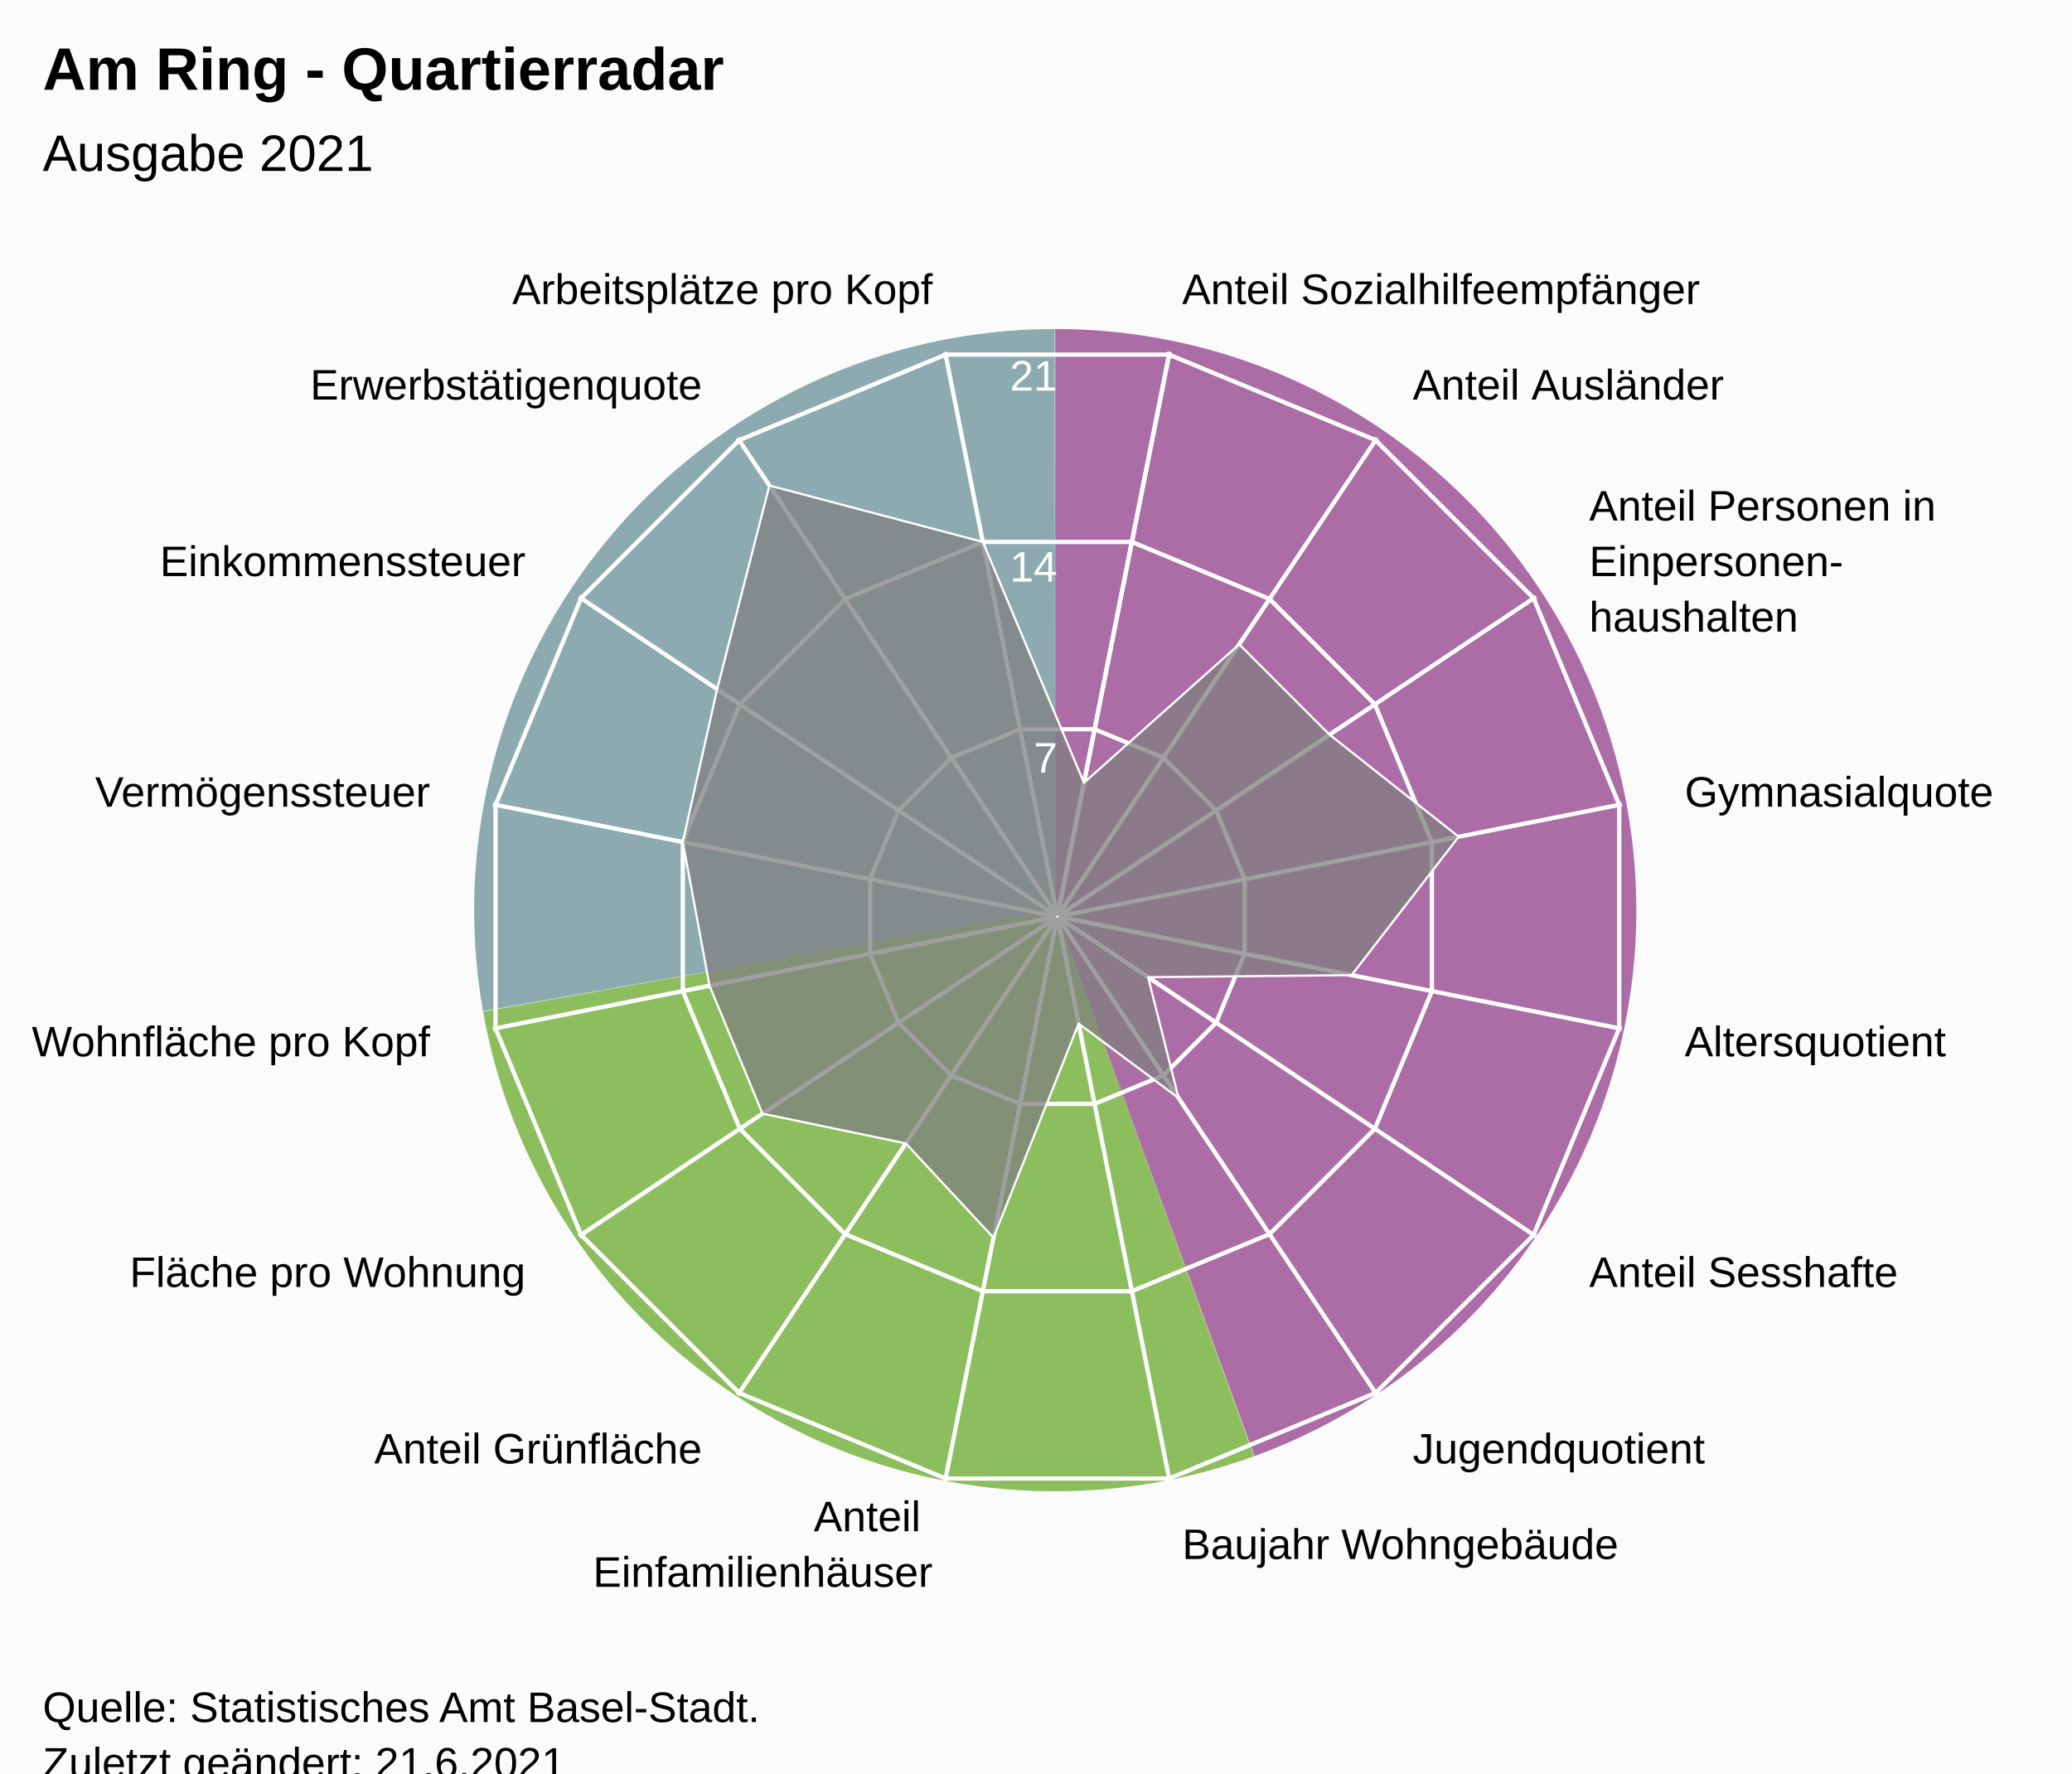
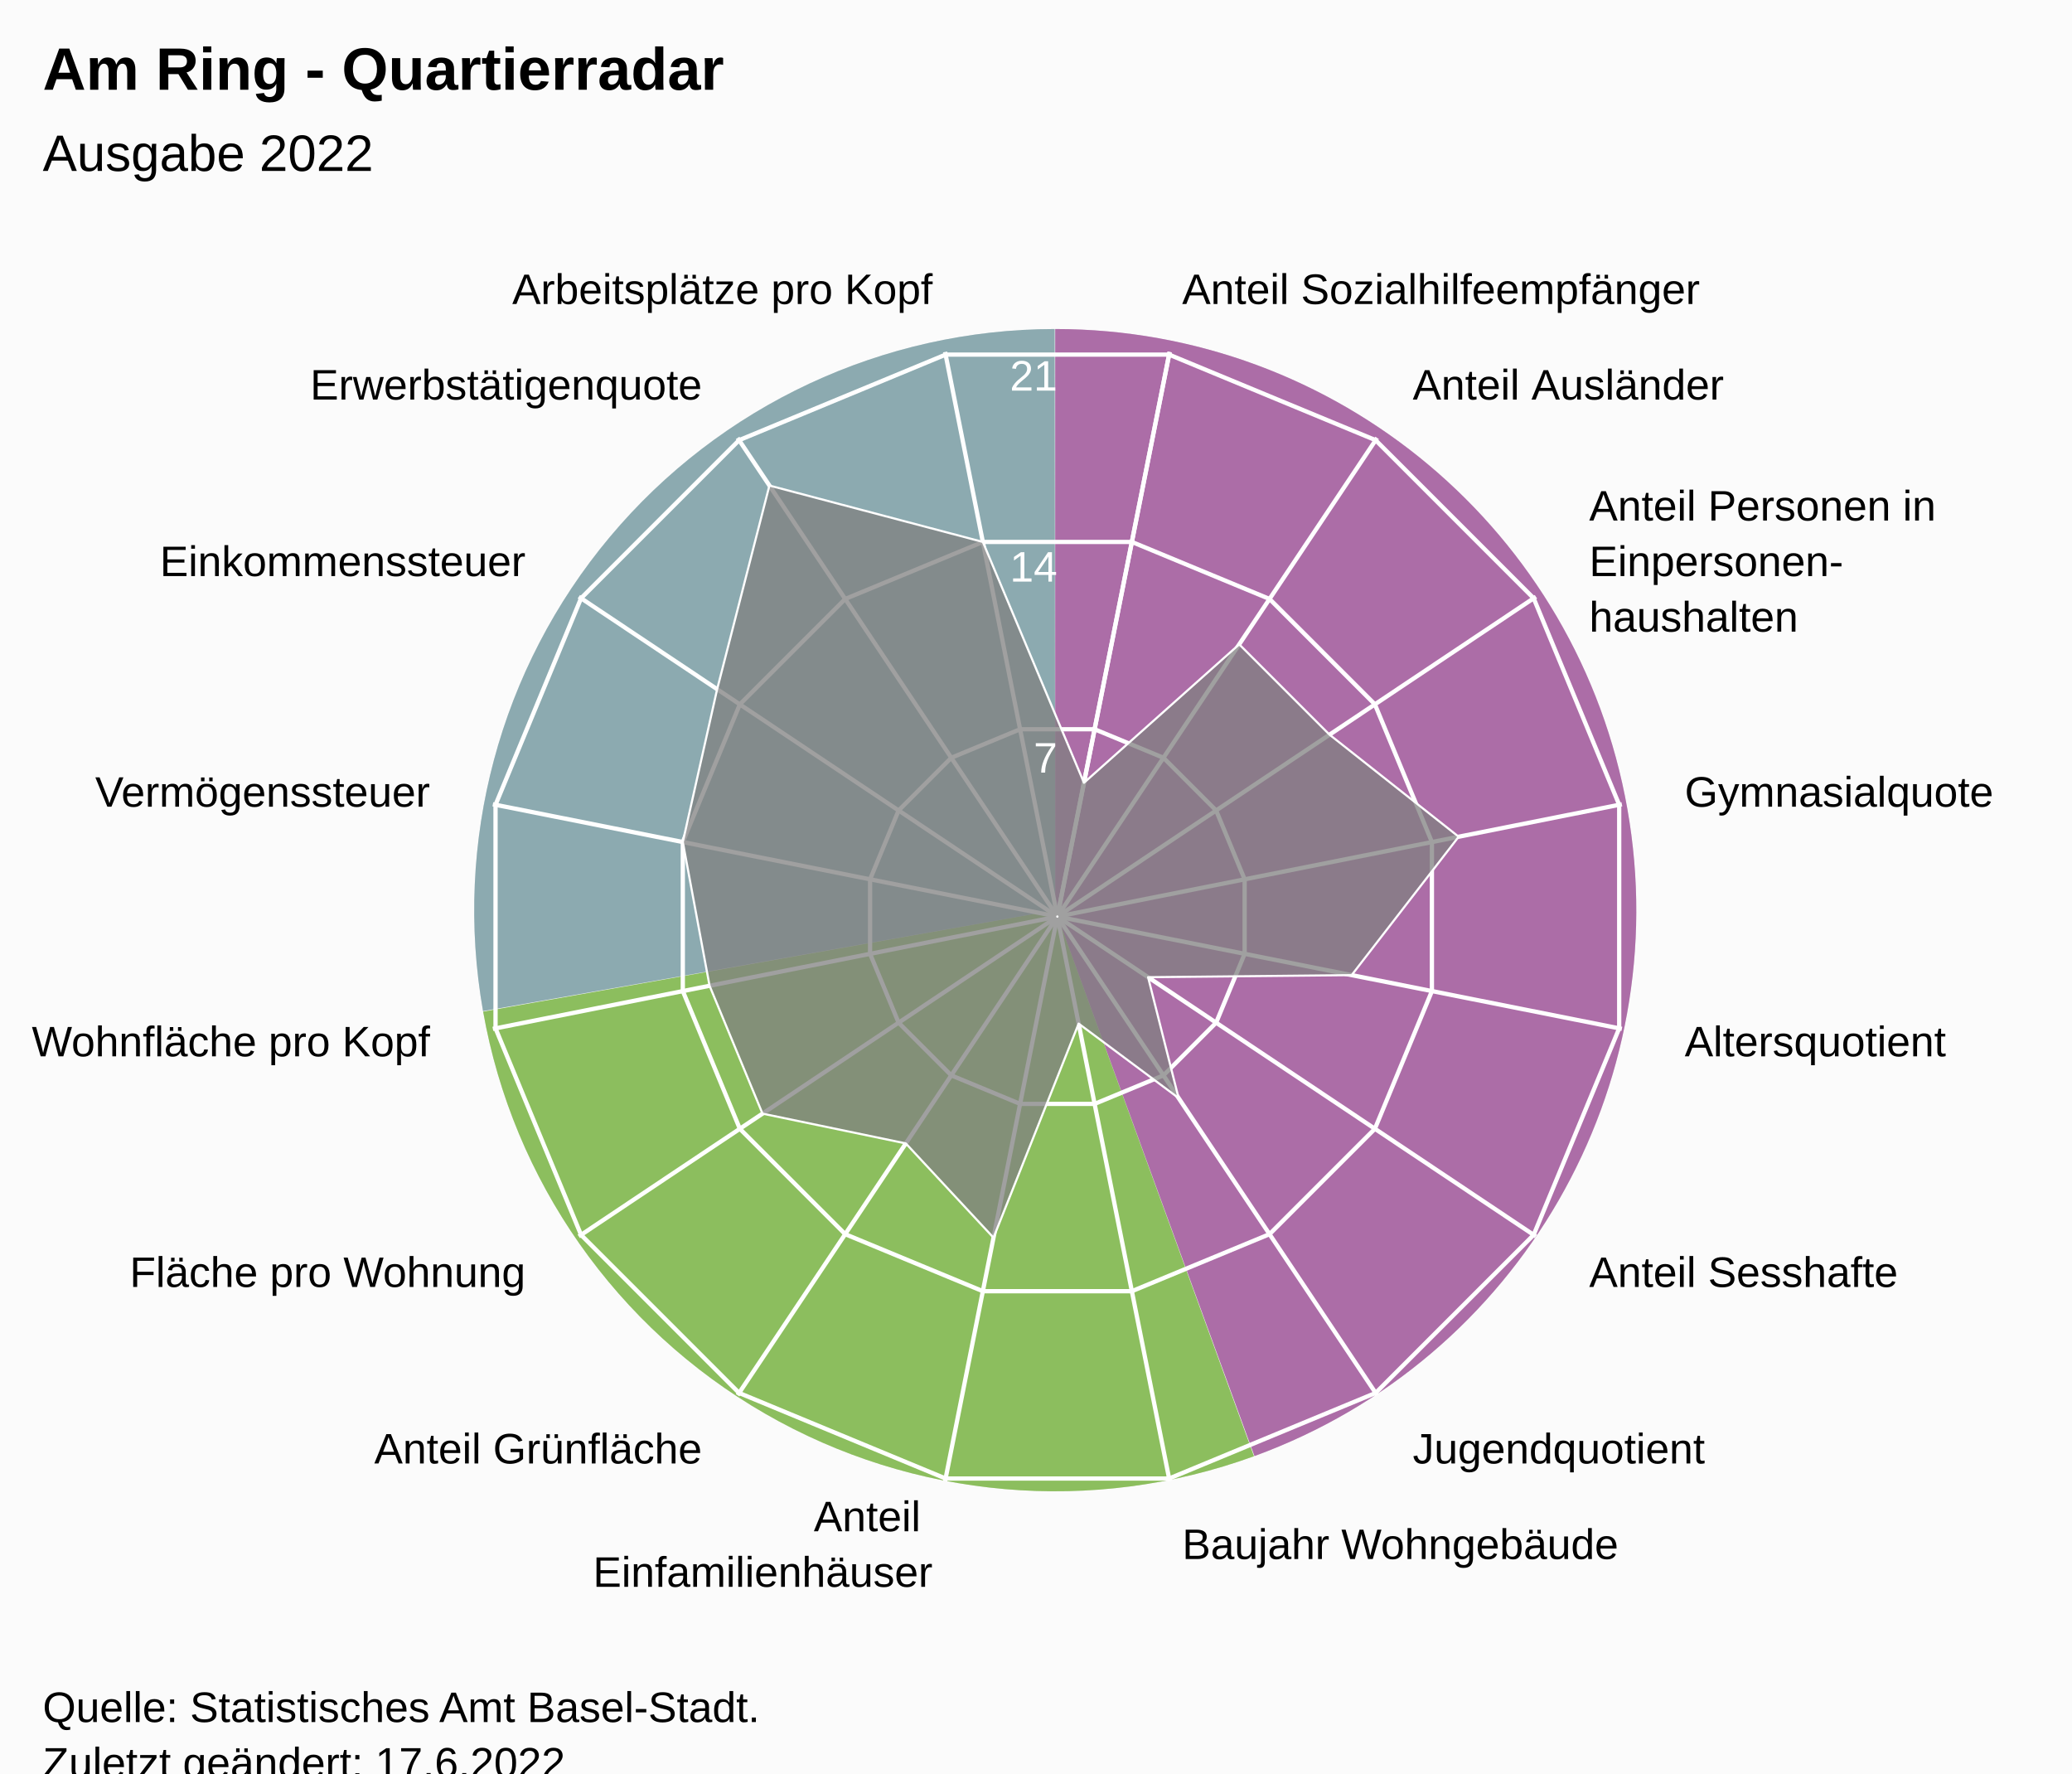
<svg xmlns="http://www.w3.org/2000/svg" version="1.1" class="highcharts-root" style="font-family:Arial;font-size:12px;" viewBox="0 0 485 415">
  <defs>
-     <clipPath id="highcharts-btapzfq-24-">
+     <clipPath id="highcharts-pv4rsio-24-">
      <rect x="0" y="0" width="455" height="317" fill="none" />
    </clipPath>
-     <clipPath id="highcharts-btapzfq-42">
+     <clipPath id="highcharts-pv4rsio-42">
      <circle cx="227.5" cy="158.5" r="134.725" />
    </clipPath>
-     <clipPath id="highcharts-btapzfq-43-">
+     <clipPath id="highcharts-pv4rsio-43-">
      <rect x="20" y="56" width="455" height="317" fill="none" />
    </clipPath>
  </defs>
  <rect fill="#fbfbfb" class="highcharts-background" x="0" y="0" width="485" height="428" rx="0" ry="0" />
  <rect fill="none" class="highcharts-plot-background" x="20" y="56" width="455" height="317" />
  <path fill="#923F8D" d="M 247 77 A 136 136 0 0 1 293.643 340.752 L 247 213 A 0 0 0 0 0 247 213 Z" fill-opacity="0.5" />
  <path fill="#68AB2B" d="M 293.515 340.798 A 136 136 0 0 1 113.09 236.75 L 247 213 A 0 0 0 0 0 247 213 Z" fill-opacity="0.5" />
  <path fill="#689199" d="M 113.066 236.616 A 136 136 0 0 1 246.864 77 L 247 213 A 0 0 0 0 0 247 213 Z" fill-opacity="0.5" />
  <path fill="#923F8D" d="M 247 77 A 136 136 0 0 1 293.643 340.752 L 247 213 A 0 0 0 0 0 247 213 Z" fill-opacity="0.5" />
  <path fill="#68AB2B" d="M 293.515 340.798 A 136 136 0 0 1 113.09 236.75 L 247 213 A 0 0 0 0 0 247 213 Z" fill-opacity="0.5" />
  <path fill="#689199" d="M 113.066 236.616 A 136 136 0 0 1 246.864 77 L 247 213 A 0 0 0 0 0 247 213 Z" fill-opacity="0.5" />
  <g class="highcharts-pane-group" data-z-index="0" />
  <g class="highcharts-grid highcharts-xaxis-grid" data-z-index="1">
    <path fill="none" stroke="white" stroke-width="1" data-z-index="1" class="highcharts-grid-line" d="M 247.5 214.5 L 273.784 82.364" opacity="1" />
    <path fill="none" stroke="white" stroke-width="1" data-z-index="1" class="highcharts-grid-line" d="M 247.5 214.5 L 322.349 102.48" opacity="1" />
    <path fill="none" stroke="white" stroke-width="1" data-z-index="1" class="highcharts-grid-line" d="M 247.5 214.5 L 359.52 139.651" opacity="1" />
    <path fill="none" stroke="white" stroke-width="1" data-z-index="1" class="highcharts-grid-line" d="M 247.5 214.5 L 379.636 188.216" opacity="1" />
    <path fill="none" stroke="white" stroke-width="1" data-z-index="1" class="highcharts-grid-line" d="M 247.5 214.5 L 379.636 240.784" opacity="1" />
    <path fill="none" stroke="white" stroke-width="1" data-z-index="1" class="highcharts-grid-line" d="M 247.5 214.5 L 359.52 289.349" opacity="1" />
    <path fill="none" stroke="white" stroke-width="1" data-z-index="1" class="highcharts-grid-line" d="M 247.5 214.5 L 322.349 326.52" opacity="1" />
    <path fill="none" stroke="white" stroke-width="1" data-z-index="1" class="highcharts-grid-line" d="M 247.5 214.5 L 273.784 346.636" opacity="1" />
    <path fill="none" stroke="white" stroke-width="1" data-z-index="1" class="highcharts-grid-line" d="M 247.5 214.5 L 221.216 346.636" opacity="1" />
    <path fill="none" stroke="white" stroke-width="1" data-z-index="1" class="highcharts-grid-line" d="M 247.5 214.5 L 172.651 326.52" opacity="1" />
    <path fill="none" stroke="white" stroke-width="1" data-z-index="1" class="highcharts-grid-line" d="M 247.5 214.5 L 135.48 289.349" opacity="1" />
    <path fill="none" stroke="white" stroke-width="1" data-z-index="1" class="highcharts-grid-line" d="M 247.5 214.5 L 115.364 240.784" opacity="1" />
    <path fill="none" stroke="white" stroke-width="1" data-z-index="1" class="highcharts-grid-line" d="M 247.5 214.5 L 115.364 188.216" opacity="1" />
    <path fill="none" stroke="white" stroke-width="1" data-z-index="1" class="highcharts-grid-line" d="M 247.5 214.5 L 135.48 139.651" opacity="1" />
    <path fill="none" stroke="white" stroke-width="1" data-z-index="1" class="highcharts-grid-line" d="M 247.5 214.5 L 172.651 102.48" opacity="1" />
    <path fill="none" stroke="white" stroke-width="1" data-z-index="1" class="highcharts-grid-line" d="M 247.5 214.5 L 221.216 82.364" opacity="1" />
    <path fill="none" stroke="white" stroke-width="1" data-z-index="1" class="highcharts-grid-line" d="M 247.5 214.5 L 273.784 82.364" opacity="1" />
  </g>
  <g class="highcharts-grid highcharts-yaxis-grid" data-z-index="1">
    <path fill="none" stroke="white" stroke-width="1" data-z-index="1" class="highcharts-grid-line" d="M 247.5 214.5 L 247.5 214.5 L 247.5 214.5 L 247.5 214.5 L 247.5 214.5 L 247.5 214.5 L 247.5 214.5 L 247.5 214.5 L 247.5 214.5 L 247.5 214.5 L 247.5 214.5 L 247.5 214.5 L 247.5 214.5 L 247.5 214.5 L 247.5 214.5 L 247.5 214.5 L 247.5 214.5 L 247.5 214.5" opacity="1" />
    <path fill="none" stroke="white" stroke-width="1" data-z-index="1" class="highcharts-grid-line" d="M 256.22 170.663 L 272.331 177.337 L 284.663 189.669 L 291.337 205.78 L 291.337 223.22 L 284.663 239.331 L 272.331 251.663 L 256.22 258.337 L 238.78 258.337 L 222.669 251.663 L 210.337 239.331 L 203.663 223.22 L 203.663 205.78 L 210.337 189.669 L 222.669 177.337 L 238.78 170.663 L 256.22 170.663 L 256.22 170.663" opacity="1" />
    <path fill="none" stroke="white" stroke-width="1" data-z-index="1" class="highcharts-grid-line" d="M 264.939 126.827 L 297.163 140.174 L 321.826 164.837 L 335.173 197.061 L 335.173 231.939 L 321.826 264.163 L 297.163 288.826 L 264.939 302.173 L 230.061 302.173 L 197.837 288.826 L 173.174 264.163 L 159.827 231.939 L 159.827 197.061 L 173.174 164.837 L 197.837 140.174 L 230.061 126.827 L 264.939 126.827 L 264.939 126.827" opacity="1" />
    <path fill="none" stroke="white" stroke-width="1" data-z-index="1" class="highcharts-grid-line" d="M 273.659 82.99 L 321.994 103.011 L 358.989 140.006 L 379.01 188.341 L 379.01 240.659 L 358.989 288.994 L 321.994 325.989 L 273.659 346.01 L 221.341 346.01 L 173.006 325.989 L 136.011 288.994 L 115.99 240.659 L 115.99 188.341 L 136.011 140.006 L 173.006 103.011 L 221.341 82.99 L 273.659 82.99 L 273.659 82.99" opacity="1" />
  </g>
  <rect fill="none" class="highcharts-plot-border" data-z-index="1" x="20" y="56" width="455" height="317" />
  <g class="highcharts-axis highcharts-xaxis" data-z-index="2">
    <path fill="none" class="highcharts-axis-line" data-z-index="7" d="M 247.5 79.775 A 134.725 134.725 0 1 1 247.365 79.775 M 247.5 214.5 A 0 0 0 1 0 247.5 214.5" />
  </g>
  <g class="highcharts-axis highcharts-yaxis" data-z-index="2">
    <path fill="none" class="highcharts-axis-line" data-z-index="7" d="M 247.5 214.5 L 247.5 79.775" />
  </g>
  <g class="highcharts-series-group" data-z-index="3">
-     <g class="highcharts-series highcharts-series-0 highcharts-area-series" data-z-index="0.1" opacity="1" transform="translate(20,56) scale(1 1)" clip-path="url(#highcharts-btapzfq-42)">
+     <g class="highcharts-series highcharts-series-0 highcharts-area-series" data-z-index="0.1" opacity="1" transform="translate(20,56) scale(1 1)" clip-path="url(#highcharts-pv4rsio-42)">
      <path fill="rgb(128,128,128)" fill-opacity="0.75" d="M 233.728 127.188 L 270.068 94.792 L 291.208 115.932 L 321.436 139.815 L 296.386 172.202 L 248.736 172.689 L 255.879 200.972 L 232.483 183.55 L 212.552 233.649 L 192.026 211.59 L 158.483 204.616 L 146.089 174.694 L 139.827 141.061 L 147.865 105.29 L 160.1 57.629 L 210.061 70.827 L 233.728 127.188 L 227.446 158.77 L 227.554 158.77 L 227.653 158.729 L 227.729 158.653 L 227.77 158.554 L 227.77 158.446 L 227.729 158.347 L 227.653 158.271 L 227.554 158.23 L 227.446 158.23 L 227.347 158.271 L 227.271 158.347 L 227.23 158.446 L 227.23 158.554 L 227.271 158.653 L 227.347 158.729 L 227.446 158.77" class="highcharts-area" data-z-index="0" />
      <path fill="none" d="M 233.728 127.188 L 270.068 94.792 L 291.208 115.932 L 321.436 139.815 L 296.386 172.202 L 248.736 172.689 L 255.879 200.972 L 232.483 183.55 L 212.552 233.649 L 192.026 211.59 L 158.483 204.616 L 146.089 174.694 L 139.827 141.061 L 147.865 105.29 L 160.1 57.629 L 210.061 70.827 L 233.728 127.188" class="highcharts-graph" data-z-index="1" stroke="white" stroke-width="0.5" stroke-linejoin="round" stroke-linecap="round" />
    </g>
    <g class="highcharts-markers highcharts-series-0 highcharts-area-series" data-z-index="0.1" opacity="1" transform="translate(20,56) scale(1 1)" clip-path="none" />
  </g>
  <text x="10" text-anchor="start" class="highcharts-title" data-z-index="4" style="color:#000000;font-size:14px;font-weight:bold;font-family:Arial;fill:#000000;" y="21">
    <tspan>Am Ring - Quartierradar</tspan>
  </text>
  <text x="10" text-anchor="start" class="highcharts-subtitle" data-z-index="4" style="color:#000000;font-size:12px;font-weight:normal;font-family:Arial;fill:#000000;" y="40">
-     <tspan>Ausgabe 2021</tspan>
+     <tspan>Ausgabe 2022</tspan>
  </text>
  <text x="10" text-anchor="start" class="highcharts-caption" data-z-index="4" style="color:#666666;fill:#666666;" y="385" />
  <g class="highcharts-axis-labels highcharts-xaxis-labels" data-z-index="7">
    <text x="276.71" style="color:#000000;cursor:default;font-size:10px;fill:#000000;" transform="translate(0,0)" text-anchor="start" y="71.152" opacity="1">
      <tspan>Anteil Sozialhilfeempfänger</tspan>
    </text>
    <text x="330.683" style="color:#000000;cursor:default;font-size:10px;fill:#000000;" transform="translate(0,0)" text-anchor="start" y="93.508" opacity="1">
      <tspan>Anteil Ausländer</tspan>
    </text>
    <text x="371.992" style="color:#000000;cursor:default;font-size:10px;fill:#000000;" transform="translate(0,0)" text-anchor="start" y="121.817" opacity="1">
      <tspan>Anteil Personen in</tspan>
      <tspan dy="13" x="371.992">Einpersonen-</tspan>
      <tspan dy="13" x="371.992">haushalten</tspan>
    </text>
    <text x="394.348" style="color:#000000;cursor:default;font-size:10px;fill:#000000;" transform="translate(0,0)" text-anchor="start" y="188.79" opacity="1">
      <tspan>Gymnasialquote</tspan>
    </text>
    <text x="394.348" style="color:#000000;cursor:default;font-size:10px;fill:#000000;" transform="translate(0,0)" text-anchor="start" y="247.21" opacity="1">
      <tspan>Altersquotient</tspan>
    </text>
    <text x="371.992" style="color:#000000;cursor:default;font-size:10px;fill:#000000;" transform="translate(0,0)" text-anchor="start" y="301.183" opacity="1">
      <tspan>Anteil Sesshafte</tspan>
    </text>
    <text x="330.683" style="color:#000000;cursor:default;font-size:10px;fill:#000000;" transform="translate(0,0)" text-anchor="start" y="342.492" opacity="1">
      <tspan>Jugendquotient</tspan>
    </text>
    <text x="276.71" style="color:#000000;cursor:default;font-size:10px;fill:#000000;" transform="translate(0,0)" text-anchor="start" y="364.848" opacity="1">
      <tspan>Baujahr Wohngebäude</tspan>
    </text>
    <text x="218.29" style="color:#000000;cursor:default;font-size:10px;fill:#000000;" transform="translate(0,0)" text-anchor="end" y="358.348" opacity="1">
      <tspan>Anteil</tspan>
      <tspan dy="13" x="218.29">Einfamilienhäuser</tspan>
    </text>
    <text x="164.317" style="color:#000000;cursor:default;font-size:10px;fill:#000000;" transform="translate(0,0)" text-anchor="end" y="342.492" opacity="1">
      <tspan>Anteil Grünfläche</tspan>
    </text>
    <text x="123.008" style="color:#000000;cursor:default;font-size:10px;fill:#000000;" transform="translate(0,0)" text-anchor="end" y="301.183" opacity="1">
      <tspan>Fläche pro Wohnung</tspan>
    </text>
    <text x="100.652" style="color:#000000;cursor:default;font-size:10px;fill:#000000;" transform="translate(0,0)" text-anchor="end" y="247.21" opacity="1">
      <tspan>Wohnfläche pro Kopf</tspan>
    </text>
    <text x="100.652" style="color:#000000;cursor:default;font-size:10px;fill:#000000;" transform="translate(0,0)" text-anchor="end" y="188.79" opacity="1">
      <tspan>Vermögenssteuer</tspan>
    </text>
    <text x="123.008" style="color:#000000;cursor:default;font-size:10px;fill:#000000;" transform="translate(0,0)" text-anchor="end" y="134.817" opacity="1">
      <tspan>Einkommenssteuer</tspan>
    </text>
    <text x="164.317" style="color:#000000;cursor:default;font-size:10px;fill:#000000;" transform="translate(0,0)" text-anchor="end" y="93.508" opacity="1">
      <tspan>Erwerbstätigenquote</tspan>
    </text>
    <text x="218.29" style="color:#000000;cursor:default;font-size:10px;fill:#000000;" transform="translate(0,0)" text-anchor="end" y="71.152" opacity="1">
      <tspan>Arbeitsplätze pro Kopf</tspan>
    </text>
    <text x="0" style="color:#000000;cursor:default;font-size:10px;fill:#000000;" transform="translate(0,0)" text-anchor="middle" y="-9999">16</text>
  </g>
  <g class="highcharts-axis-labels highcharts-yaxis-labels" data-z-index="7">
    <text x="0" style="color:white;cursor:default;font-size:10px;fill:white;" text-anchor="end" transform="translate(0,0)" y="-9999" opacity="0">
      <tspan>0</tspan>
    </text>
    <text x="247.5" style="color:white;cursor:default;font-size:10px;fill:white;" text-anchor="end" transform="translate(0,0)" y="180.805" opacity="1">
      <tspan>7</tspan>
    </text>
    <text x="247.5" style="color:white;cursor:default;font-size:10px;fill:white;" text-anchor="end" transform="translate(0,0)" y="136.109" opacity="1">
      <tspan>14</tspan>
    </text>
    <text x="247.5" style="color:white;cursor:default;font-size:10px;fill:white;" text-anchor="end" transform="translate(0,0)" y="91.414" opacity="1">
      <tspan>21</tspan>
    </text>
  </g>
  <text x="10" class="highcharts-credits" text-anchor="start" data-z-index="8" style="cursor:default;color:#000000;font-size:10px;fill:#000000;" y="403">
    <tspan>Quelle: Statistisches Amt Basel-Stadt.</tspan>
-     <tspan x="10" dy="13">Zuletzt geändert: 21.6.2021</tspan>
+     <tspan x="10" dy="13">Zuletzt geändert: 17.6.2022</tspan>
  </text>
-   <g class="highcharts-control-points" data-z-index="99" clip-path="url(#highcharts-btapzfq-43-)" />
+   <g class="highcharts-control-points" data-z-index="99" clip-path="url(#highcharts-pv4rsio-43-)" />
</svg>
